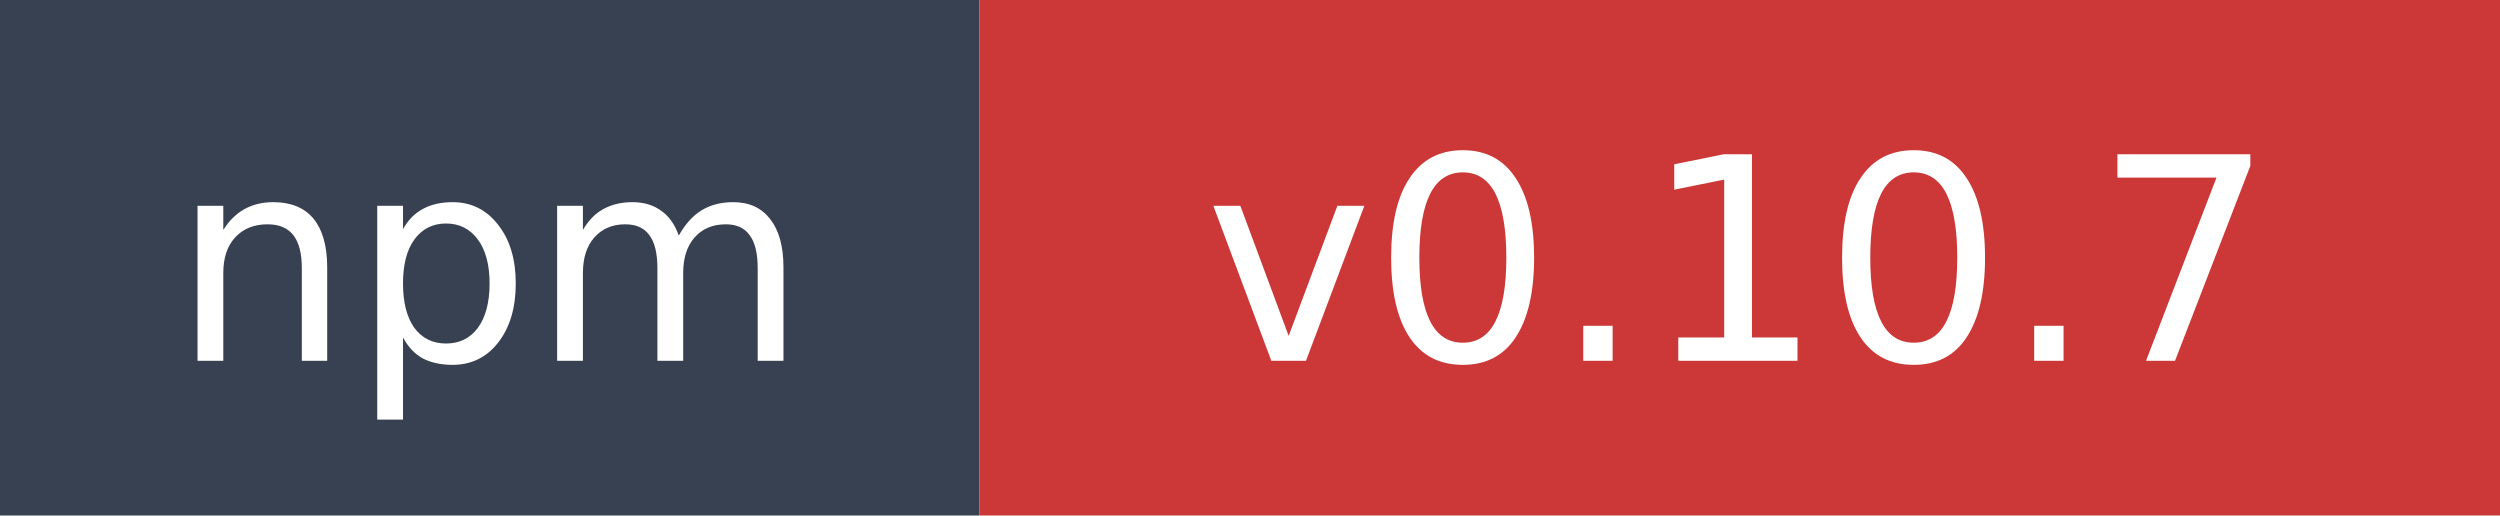
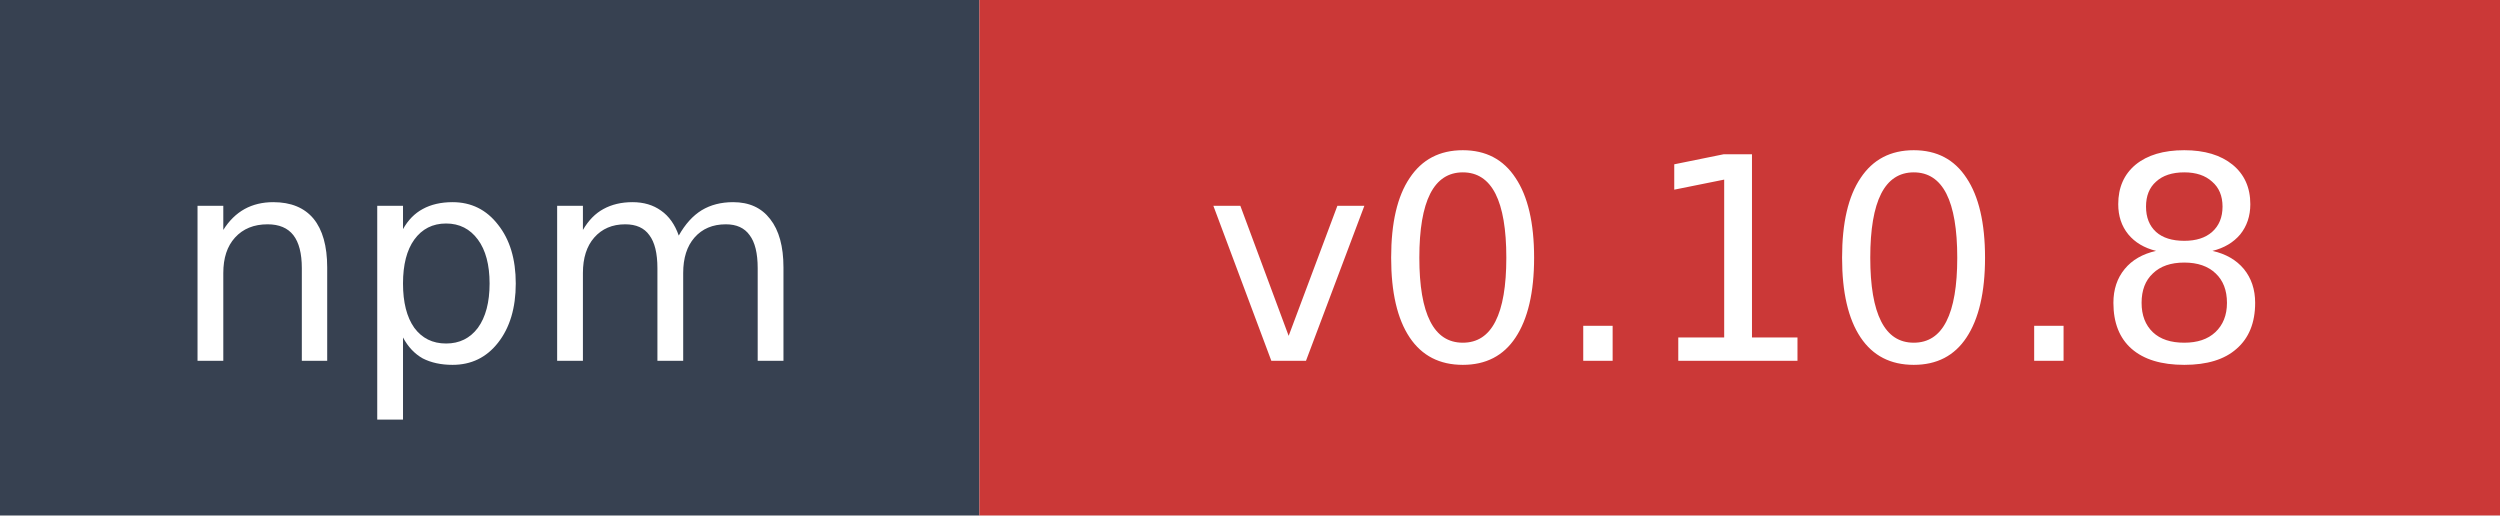
- <svg xmlns="http://www.w3.org/2000/svg" width="97" height="20" role="img" aria-label="npm: v0.10.7">
+ <svg xmlns="http://www.w3.org/2000/svg" width="97" height="20" role="img" aria-label="npm: v0.10.8">
  <rect width="38" height="20" fill="#374151" />
  <rect x="38" width="59" height="20" fill="#cb3837" />
  <text x="19" y="14" fill="#ffffff" font-family="Verdana,Geneva,DejaVu Sans,sans-serif" font-size="11" text-anchor="middle">npm</text>
-   <text x="67.5" y="14" fill="#ffffff" font-family="Verdana,Geneva,DejaVu Sans,sans-serif" font-size="11" text-anchor="middle">v0.10.7</text>
+   <text x="67.5" y="14" fill="#ffffff" font-family="Verdana,Geneva,DejaVu Sans,sans-serif" font-size="11" text-anchor="middle">v0.10.8</text>
</svg>
